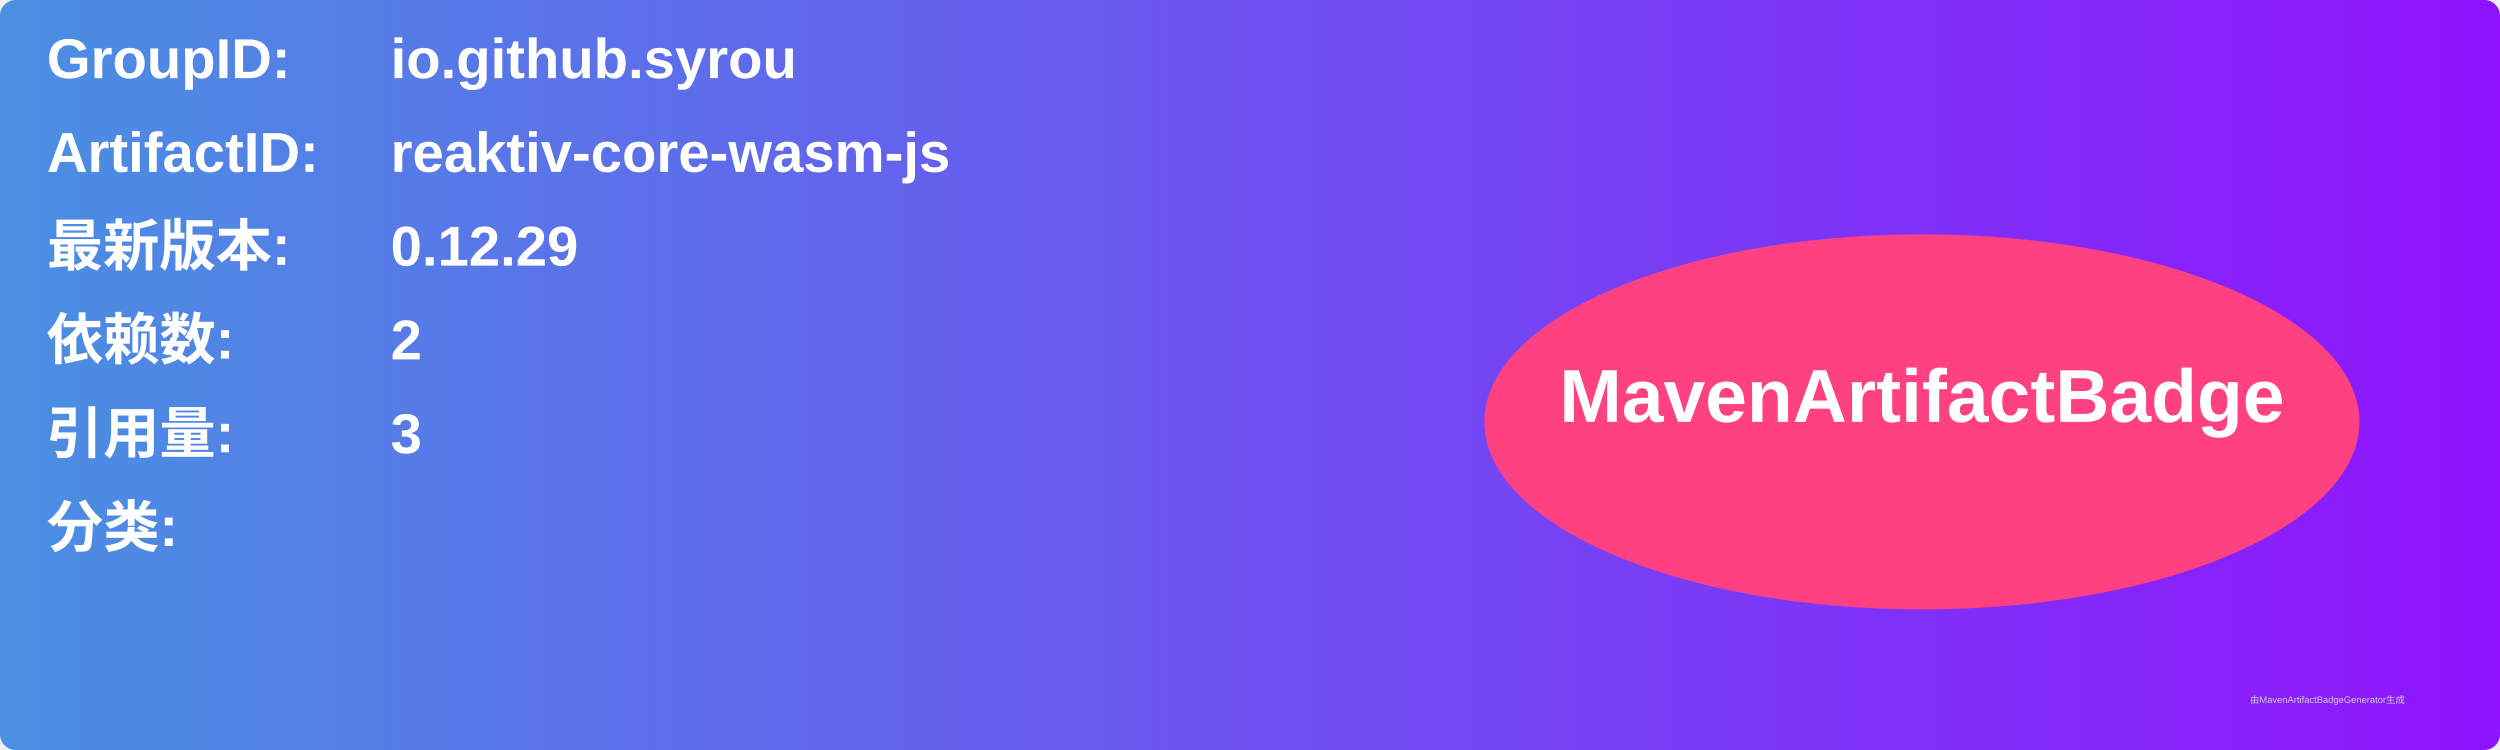
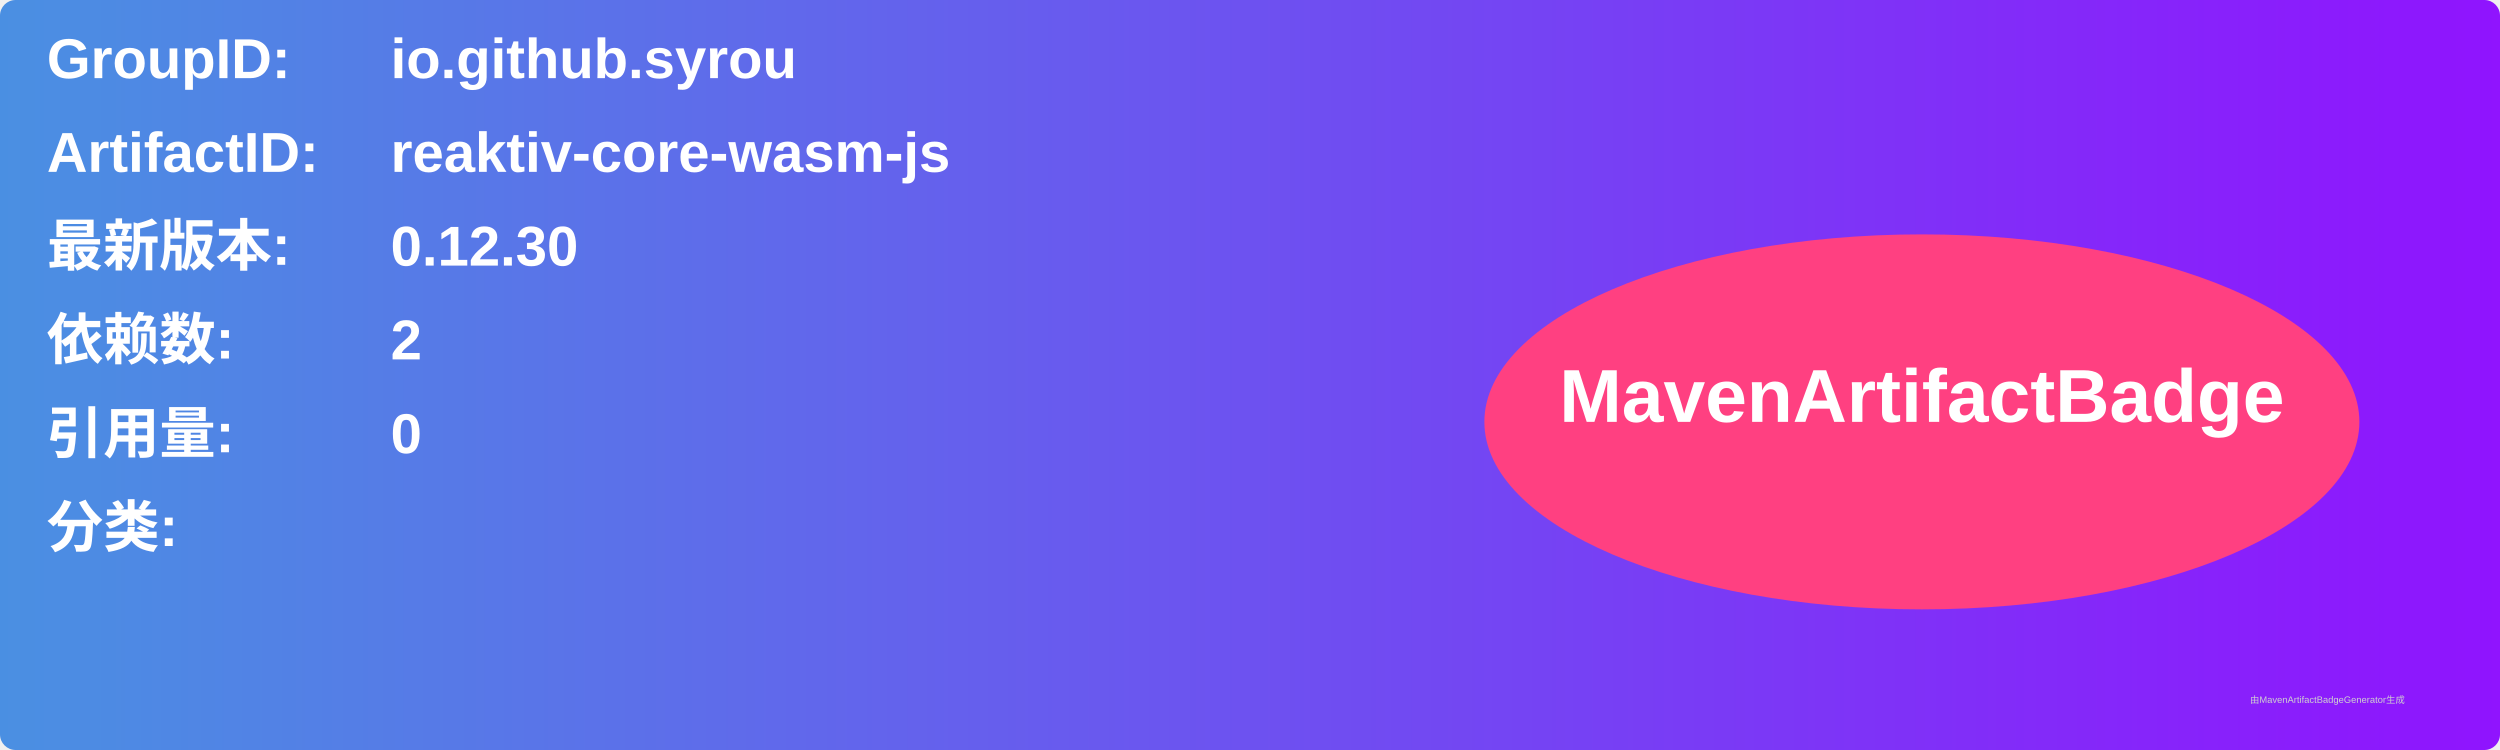
<svg xmlns="http://www.w3.org/2000/svg" width="800" height="240" viewBox="0 0 800 240">
  <linearGradient id="grad" x1="0%" y1="0%" x2="100%" y2="0%">
    <stop offset="0%" stop-color="#4a90e2" />
    <stop offset="100%" stop-color="#9013fe" />
  </linearGradient>
  <rect width="100%" height="100%" rx="5" ry="5" fill="url(#grad)" />
  <g transform="translate(15, 15)">
    <text x="0" y="10" font-family="Arial" font-size="18" fill="white" font-weight="bold" width="260">GroupID:</text>
    <text x="110" y="10" font-family="Arial" font-size="18" fill="white" font-weight="bold" width="460">io.github.syrou</text>
    <text x="0" y="40" font-family="Arial" font-size="18" fill="white" font-weight="bold" width="260">ArtifactID:</text>
    <text x="110" y="40" font-family="Arial" font-size="18" fill="white" font-weight="bold" width="460">reaktiv-core-wasm-js</text>
    <text x="0" y="70" font-family="Arial" font-size="18" fill="white" font-weight="bold">最新版本:</text>
    <text x="110" y="70" font-family="Arial" font-size="18" fill="white" font-weight="bold">
-       <tspan font-weight="bold">0.12.29</tspan>
+       <tspan font-weight="bold">0.12.30</tspan>
    </text>
    <text x="0" y="100" font-family="Arial" font-size="18" fill="white" font-weight="bold">依赖数: </text>
    <text x="110" y="100" font-family="Arial" font-size="18" fill="white">
      <tspan font-weight="bold">2</tspan>
    </text>
    <text x="0" y="130" font-family="Arial" font-size="18" fill="white" font-weight="bold">引用量: </text>
    <text x="110" y="130" font-family="Arial" font-size="18" fill="white">
-       <tspan font-weight="bold">3</tspan>
+       <tspan font-weight="bold">0</tspan>
    </text>
    <text x="0" y="160" font-family="Arial" font-size="18" fill="white" font-weight="bold">分类:</text>
    <text x="10" y="190" font-family="Arial" font-size="10" fill="white">
      <tspan font-weight="bold" />
    </text>
    <ellipse cx="600" cy="120" rx="140" ry="60" fill="#ff4081" />
    <text x="600" y="120" text-anchor="middle" font-family="Arial" font-size="24" fill="white" font-weight="bold">MavenArtifactBadge</text>
  </g>
  <text x="720" y="225" font-family="Arial" font-size="3" fill="#d0d0d0">由MavenArtifactBadgeGenerator生成</text>
</svg>
